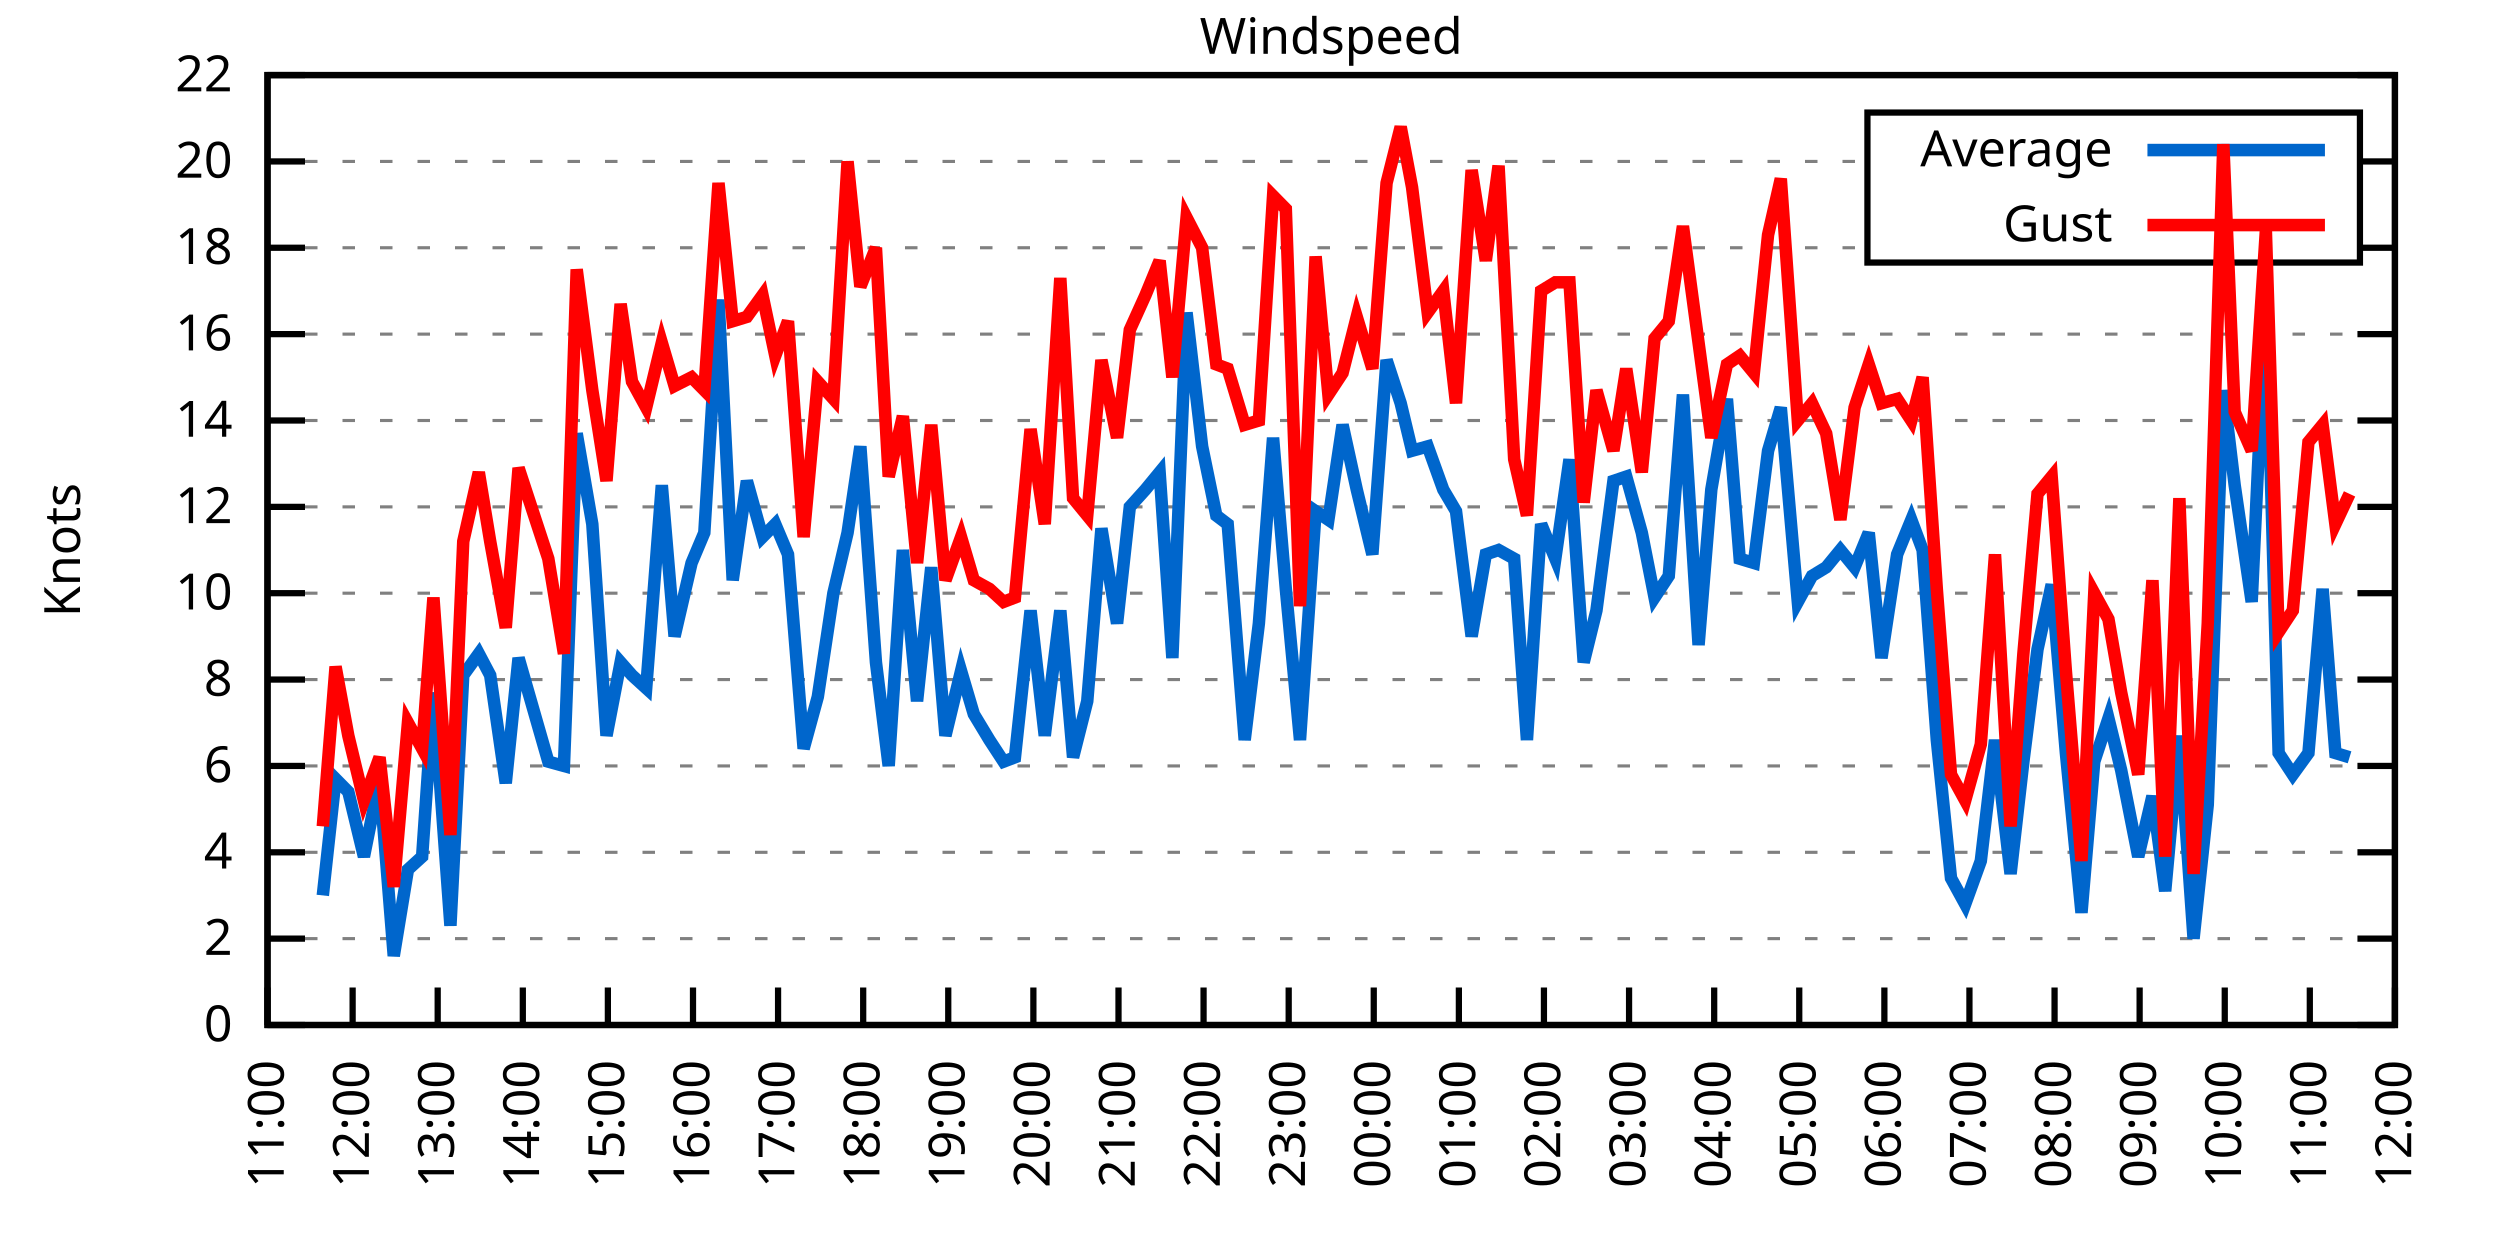
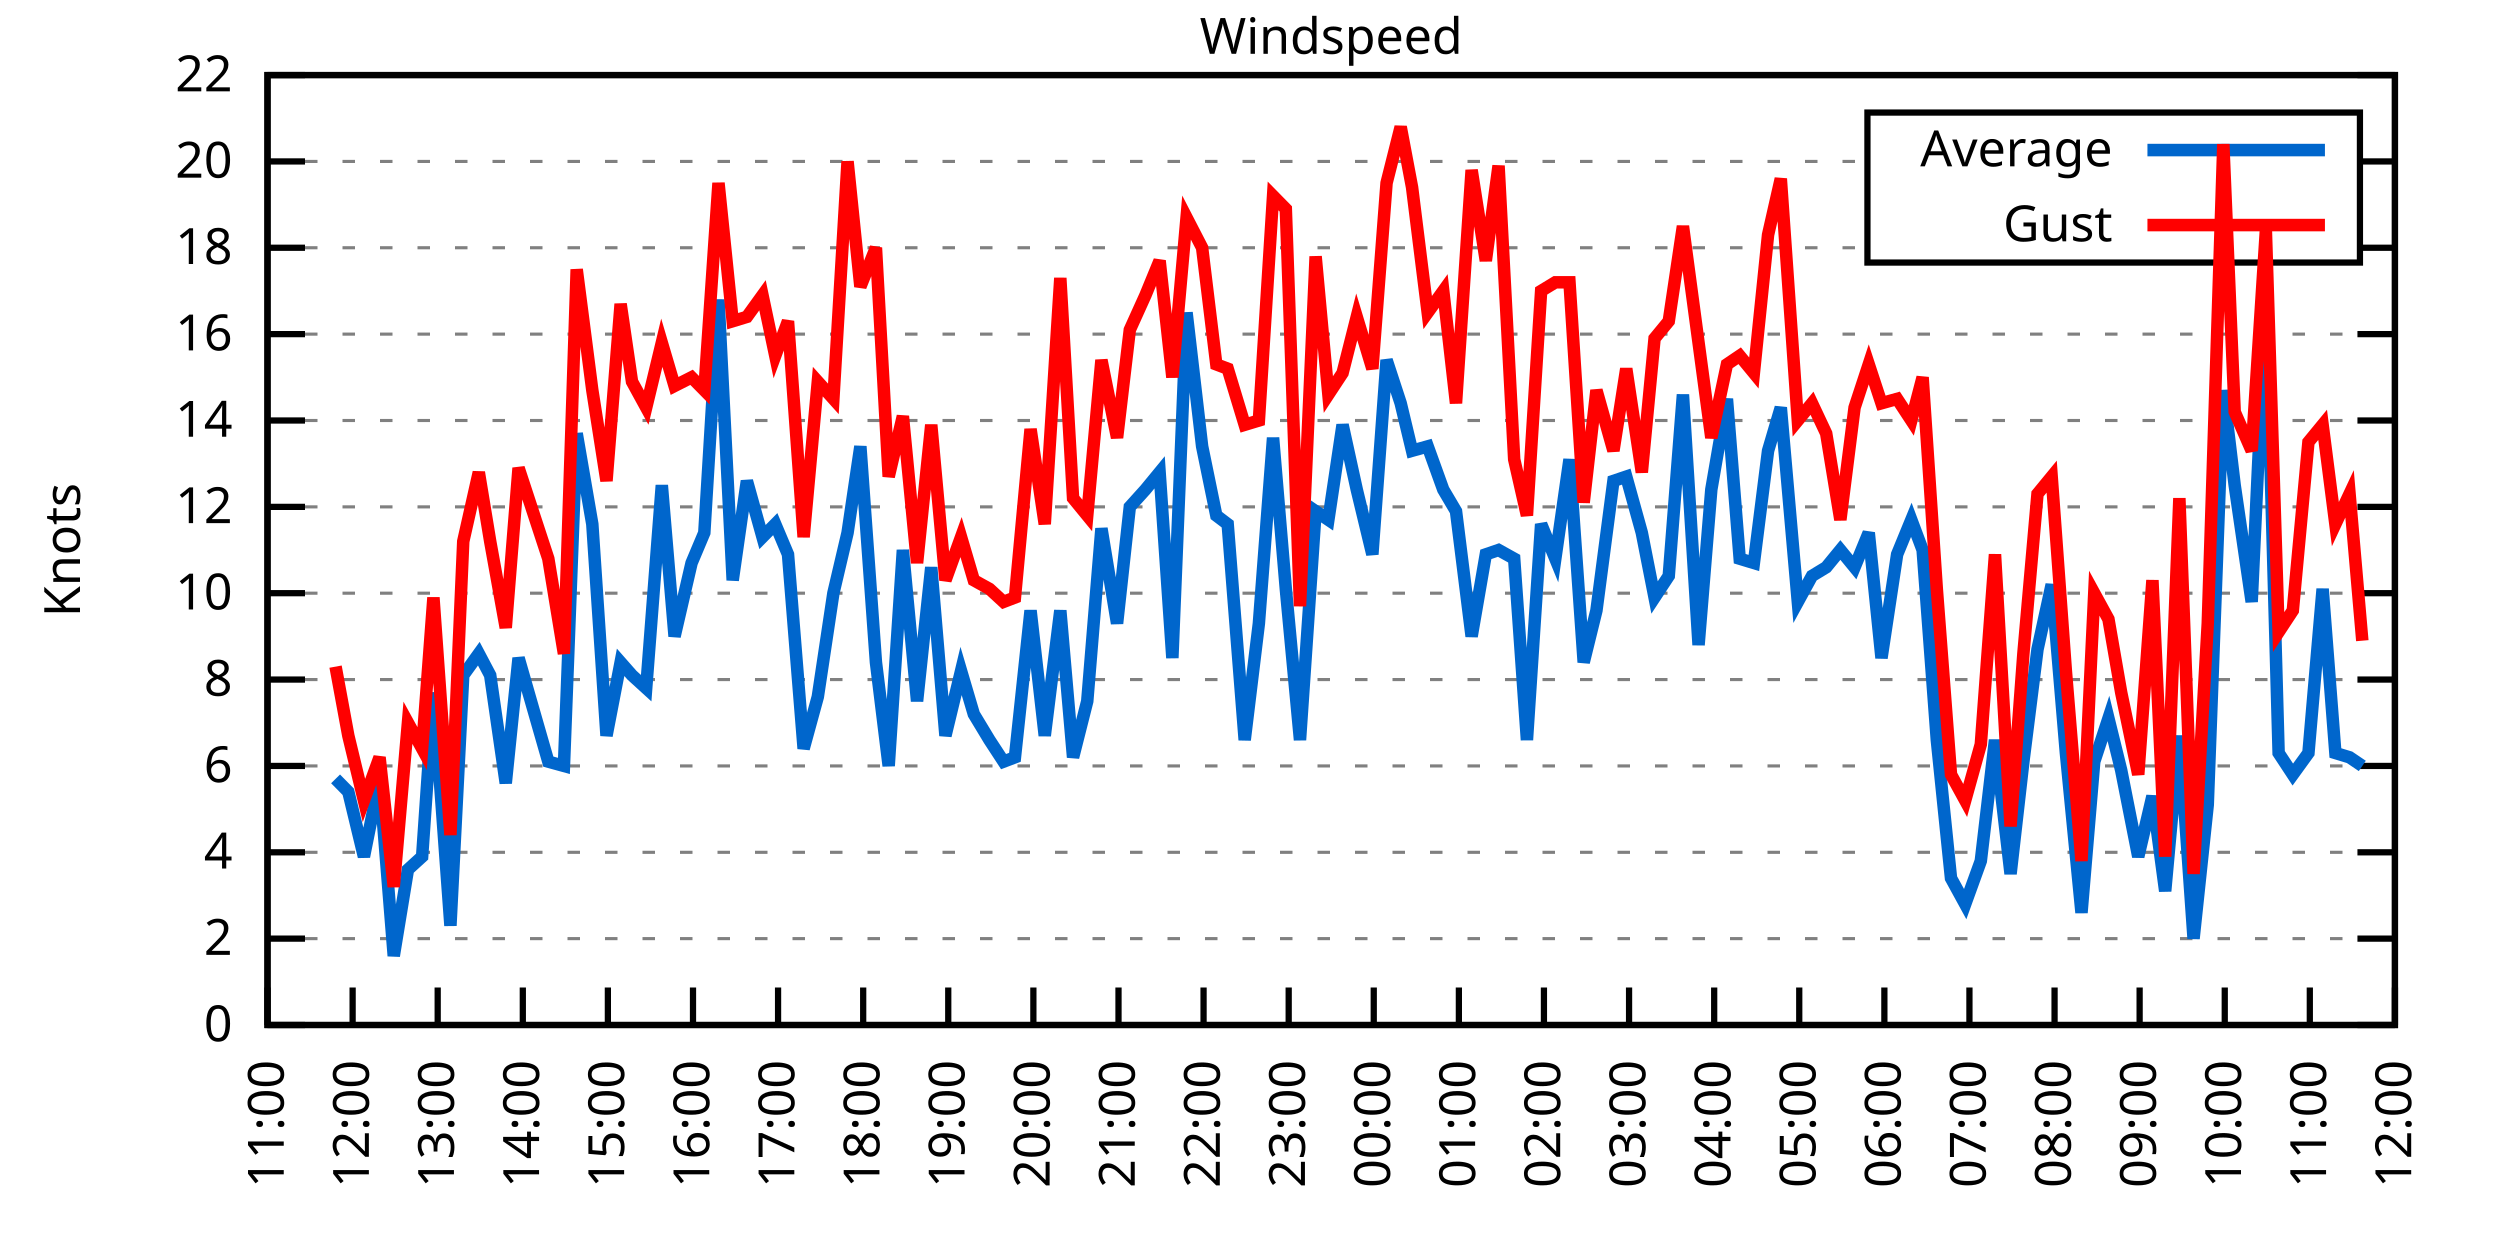
<svg xmlns="http://www.w3.org/2000/svg" xmlns:xlink="http://www.w3.org/1999/xlink" width="400" height="200" viewBox="0 0 400 200">
  <g id="gnuplot_canvas">
    <rect x="0" y="0" width="400" height="200" fill="none" />
    <defs>
      <circle id="gpDot" r="0.5" stroke-width="0.5" stroke="currentColor" />
      <path id="gpPt0" stroke-width="0.333" stroke="currentColor" d="M-1,0 h2 M0,-1 v2" />
      <path id="gpPt1" stroke-width="0.333" stroke="currentColor" d="M-1,-1 L1,1 M1,-1 L-1,1" />
      <path id="gpPt2" stroke-width="0.333" stroke="currentColor" d="M-1,0 L1,0 M0,-1 L0,1 M-1,-1 L1,1 M-1,1 L1,-1" />
      <rect id="gpPt3" stroke-width="0.333" stroke="currentColor" x="-1" y="-1" width="2" height="2" />
      <rect id="gpPt4" stroke-width="0.333" stroke="currentColor" fill="currentColor" x="-1" y="-1" width="2" height="2" />
      <circle id="gpPt5" stroke-width="0.333" stroke="currentColor" cx="0" cy="0" r="1" />
      <use xlink:href="#gpPt5" id="gpPt6" fill="currentColor" stroke="none" />
      <path id="gpPt7" stroke-width="0.333" stroke="currentColor" d="M0,-1.33 L-1.33,0.67 L1.33,0.67 z" />
      <use xlink:href="#gpPt7" id="gpPt8" fill="currentColor" stroke="none" />
      <use xlink:href="#gpPt7" id="gpPt9" stroke="currentColor" transform="rotate(180)" />
      <use xlink:href="#gpPt9" id="gpPt10" fill="currentColor" stroke="none" />
      <use xlink:href="#gpPt3" id="gpPt11" stroke="currentColor" transform="rotate(45)" />
      <use xlink:href="#gpPt11" id="gpPt12" fill="currentColor" stroke="none" />
      <path id="gpPt13" stroke-width="0.333" stroke="currentColor" d="M0,1.330 L1.265,0.411 L0.782,-1.067 L-0.782,-1.076 L-1.265,0.411 z" />
      <use xlink:href="#gpPt13" id="gpPt14" fill="currentColor" stroke="none" />
      <filter id="textbox" filterUnits="objectBoundingBox" x="0" y="0" height="1" width="1">
        <feFlood flood-color="white" flood-opacity="1" result="bgnd" />
        <feComposite in="SourceGraphic" in2="bgnd" operator="atop" />
      </filter>
      <filter id="greybox" filterUnits="objectBoundingBox" x="0" y="0" height="1" width="1">
        <feFlood flood-color="lightgrey" flood-opacity="1" result="grey" />
        <feComposite in="SourceGraphic" in2="grey" operator="atop" />
      </filter>
    </defs>
    <g fill="none" color="white" stroke="currentColor" stroke-width="1.00" stroke-linecap="butt" stroke-linejoin="miter">
</g>
    <g fill="none" color="black" stroke="currentColor" stroke-width="1.00" stroke-linecap="butt" stroke-linejoin="miter">
      <g stroke="none" shape-rendering="crispEdges">
        <polygon fill="rgb(255, 255, 255)" points="42.80,164.00 383.18,164.00 383.18,12.02 42.80,12.02 " />
      </g>
    </g>
    <g fill="none" color="black" stroke="currentColor" stroke-width="1.00" stroke-linecap="butt" stroke-linejoin="miter">
</g>
    <g fill="none" color="black" stroke="black" stroke-width="0.50" stroke-linecap="butt" stroke-linejoin="miter">
</g>
    <g fill="none" color="gray" stroke="currentColor" stroke-width="0.50" stroke-linecap="butt" stroke-linejoin="miter">
      <path stroke="gray" stroke-dasharray="2,4" class="gridline" d="M42.80,164.00 L383.19,164.00  " />
    </g>
    <g fill="none" color="gray" stroke="gray" stroke-width="1.00" stroke-linecap="butt" stroke-linejoin="miter">
</g>
    <g fill="none" color="black" stroke="currentColor" stroke-width="1.00" stroke-linecap="butt" stroke-linejoin="miter">
      <path stroke="black" d="M42.80,164.00 L48.80,164.00 M383.19,164.00 L377.19,164.00  " />
      <g transform="translate(37.20,166.60)" stroke="none" fill="black" font-family="Sans" font-size="8.00" text-anchor="end">
        <text>
          <tspan font-family="Sans"> 0</tspan>
        </text>
      </g>
    </g>
    <g fill="none" color="black" stroke="currentColor" stroke-width="1.00" stroke-linecap="butt" stroke-linejoin="miter">
</g>
    <g fill="none" color="black" stroke="black" stroke-width="0.50" stroke-linecap="butt" stroke-linejoin="miter">
</g>
    <g fill="none" color="gray" stroke="currentColor" stroke-width="0.50" stroke-linecap="butt" stroke-linejoin="miter">
      <path stroke="gray" stroke-dasharray="2,4" class="gridline" d="M42.80,150.18 L383.19,150.18  " />
    </g>
    <g fill="none" color="gray" stroke="gray" stroke-width="1.00" stroke-linecap="butt" stroke-linejoin="miter">
</g>
    <g fill="none" color="black" stroke="currentColor" stroke-width="1.00" stroke-linecap="butt" stroke-linejoin="miter">
      <path stroke="black" d="M42.80,150.18 L48.80,150.18 M383.19,150.18 L377.19,150.18  " />
      <g transform="translate(37.20,152.78)" stroke="none" fill="black" font-family="Sans" font-size="8.00" text-anchor="end">
        <text>
          <tspan font-family="Sans"> 2</tspan>
        </text>
      </g>
    </g>
    <g fill="none" color="black" stroke="currentColor" stroke-width="1.00" stroke-linecap="butt" stroke-linejoin="miter">
</g>
    <g fill="none" color="black" stroke="black" stroke-width="0.50" stroke-linecap="butt" stroke-linejoin="miter">
</g>
    <g fill="none" color="gray" stroke="currentColor" stroke-width="0.50" stroke-linecap="butt" stroke-linejoin="miter">
      <path stroke="gray" stroke-dasharray="2,4" class="gridline" d="M42.80,136.37 L383.19,136.37  " />
    </g>
    <g fill="none" color="gray" stroke="gray" stroke-width="1.00" stroke-linecap="butt" stroke-linejoin="miter">
</g>
    <g fill="none" color="black" stroke="currentColor" stroke-width="1.00" stroke-linecap="butt" stroke-linejoin="miter">
      <path stroke="black" d="M42.80,136.37 L48.80,136.37 M383.19,136.37 L377.19,136.37  " />
      <g transform="translate(37.20,138.97)" stroke="none" fill="black" font-family="Sans" font-size="8.00" text-anchor="end">
        <text>
          <tspan font-family="Sans"> 4</tspan>
        </text>
      </g>
    </g>
    <g fill="none" color="black" stroke="currentColor" stroke-width="1.00" stroke-linecap="butt" stroke-linejoin="miter">
</g>
    <g fill="none" color="black" stroke="black" stroke-width="0.50" stroke-linecap="butt" stroke-linejoin="miter">
</g>
    <g fill="none" color="gray" stroke="currentColor" stroke-width="0.50" stroke-linecap="butt" stroke-linejoin="miter">
      <path stroke="gray" stroke-dasharray="2,4" class="gridline" d="M42.80,122.55 L383.19,122.55  " />
    </g>
    <g fill="none" color="gray" stroke="gray" stroke-width="1.00" stroke-linecap="butt" stroke-linejoin="miter">
</g>
    <g fill="none" color="black" stroke="currentColor" stroke-width="1.00" stroke-linecap="butt" stroke-linejoin="miter">
      <path stroke="black" d="M42.80,122.55 L48.80,122.55 M383.19,122.55 L377.19,122.55  " />
      <g transform="translate(37.20,125.15)" stroke="none" fill="black" font-family="Sans" font-size="8.00" text-anchor="end">
        <text>
          <tspan font-family="Sans"> 6</tspan>
        </text>
      </g>
    </g>
    <g fill="none" color="black" stroke="currentColor" stroke-width="1.00" stroke-linecap="butt" stroke-linejoin="miter">
</g>
    <g fill="none" color="black" stroke="black" stroke-width="0.50" stroke-linecap="butt" stroke-linejoin="miter">
</g>
    <g fill="none" color="gray" stroke="currentColor" stroke-width="0.50" stroke-linecap="butt" stroke-linejoin="miter">
      <path stroke="gray" stroke-dasharray="2,4" class="gridline" d="M42.80,108.73 L383.19,108.73  " />
    </g>
    <g fill="none" color="gray" stroke="gray" stroke-width="1.00" stroke-linecap="butt" stroke-linejoin="miter">
</g>
    <g fill="none" color="black" stroke="currentColor" stroke-width="1.00" stroke-linecap="butt" stroke-linejoin="miter">
      <path stroke="black" d="M42.80,108.73 L48.80,108.73 M383.19,108.73 L377.19,108.73  " />
      <g transform="translate(37.20,111.33)" stroke="none" fill="black" font-family="Sans" font-size="8.00" text-anchor="end">
        <text>
          <tspan font-family="Sans"> 8</tspan>
        </text>
      </g>
    </g>
    <g fill="none" color="black" stroke="currentColor" stroke-width="1.00" stroke-linecap="butt" stroke-linejoin="miter">
</g>
    <g fill="none" color="black" stroke="black" stroke-width="0.50" stroke-linecap="butt" stroke-linejoin="miter">
</g>
    <g fill="none" color="gray" stroke="currentColor" stroke-width="0.50" stroke-linecap="butt" stroke-linejoin="miter">
      <path stroke="gray" stroke-dasharray="2,4" class="gridline" d="M42.80,94.91 L383.19,94.91  " />
    </g>
    <g fill="none" color="gray" stroke="gray" stroke-width="1.00" stroke-linecap="butt" stroke-linejoin="miter">
</g>
    <g fill="none" color="black" stroke="currentColor" stroke-width="1.00" stroke-linecap="butt" stroke-linejoin="miter">
      <path stroke="black" d="M42.80,94.91 L48.80,94.91 M383.19,94.91 L377.19,94.91  " />
      <g transform="translate(37.20,97.51)" stroke="none" fill="black" font-family="Sans" font-size="8.00" text-anchor="end">
        <text>
          <tspan font-family="Sans"> 10</tspan>
        </text>
      </g>
    </g>
    <g fill="none" color="black" stroke="currentColor" stroke-width="1.00" stroke-linecap="butt" stroke-linejoin="miter">
</g>
    <g fill="none" color="black" stroke="black" stroke-width="0.50" stroke-linecap="butt" stroke-linejoin="miter">
</g>
    <g fill="none" color="gray" stroke="currentColor" stroke-width="0.50" stroke-linecap="butt" stroke-linejoin="miter">
      <path stroke="gray" stroke-dasharray="2,4" class="gridline" d="M42.80,81.10 L383.19,81.10  " />
    </g>
    <g fill="none" color="gray" stroke="gray" stroke-width="1.00" stroke-linecap="butt" stroke-linejoin="miter">
</g>
    <g fill="none" color="black" stroke="currentColor" stroke-width="1.00" stroke-linecap="butt" stroke-linejoin="miter">
      <path stroke="black" d="M42.80,81.10 L48.80,81.10 M383.19,81.10 L377.19,81.10  " />
      <g transform="translate(37.20,83.70)" stroke="none" fill="black" font-family="Sans" font-size="8.00" text-anchor="end">
        <text>
          <tspan font-family="Sans"> 12</tspan>
        </text>
      </g>
    </g>
    <g fill="none" color="black" stroke="currentColor" stroke-width="1.00" stroke-linecap="butt" stroke-linejoin="miter">
</g>
    <g fill="none" color="black" stroke="black" stroke-width="0.50" stroke-linecap="butt" stroke-linejoin="miter">
</g>
    <g fill="none" color="gray" stroke="currentColor" stroke-width="0.50" stroke-linecap="butt" stroke-linejoin="miter">
      <path stroke="gray" stroke-dasharray="2,4" class="gridline" d="M42.80,67.28 L383.19,67.28  " />
    </g>
    <g fill="none" color="gray" stroke="gray" stroke-width="1.00" stroke-linecap="butt" stroke-linejoin="miter">
</g>
    <g fill="none" color="black" stroke="currentColor" stroke-width="1.00" stroke-linecap="butt" stroke-linejoin="miter">
      <path stroke="black" d="M42.80,67.28 L48.80,67.28 M383.19,67.28 L377.19,67.28  " />
      <g transform="translate(37.20,69.88)" stroke="none" fill="black" font-family="Sans" font-size="8.00" text-anchor="end">
        <text>
          <tspan font-family="Sans"> 14</tspan>
        </text>
      </g>
    </g>
    <g fill="none" color="black" stroke="currentColor" stroke-width="1.00" stroke-linecap="butt" stroke-linejoin="miter">
</g>
    <g fill="none" color="black" stroke="black" stroke-width="0.50" stroke-linecap="butt" stroke-linejoin="miter">
</g>
    <g fill="none" color="gray" stroke="currentColor" stroke-width="0.50" stroke-linecap="butt" stroke-linejoin="miter">
      <path stroke="gray" stroke-dasharray="2,4" class="gridline" d="M42.80,53.46 L383.19,53.46  " />
    </g>
    <g fill="none" color="gray" stroke="gray" stroke-width="1.00" stroke-linecap="butt" stroke-linejoin="miter">
</g>
    <g fill="none" color="black" stroke="currentColor" stroke-width="1.00" stroke-linecap="butt" stroke-linejoin="miter">
      <path stroke="black" d="M42.80,53.46 L48.80,53.46 M383.19,53.46 L377.19,53.46  " />
      <g transform="translate(37.20,56.06)" stroke="none" fill="black" font-family="Sans" font-size="8.00" text-anchor="end">
        <text>
          <tspan font-family="Sans"> 16</tspan>
        </text>
      </g>
    </g>
    <g fill="none" color="black" stroke="currentColor" stroke-width="1.00" stroke-linecap="butt" stroke-linejoin="miter">
</g>
    <g fill="none" color="black" stroke="black" stroke-width="0.50" stroke-linecap="butt" stroke-linejoin="miter">
</g>
    <g fill="none" color="gray" stroke="currentColor" stroke-width="0.50" stroke-linecap="butt" stroke-linejoin="miter">
      <path stroke="gray" stroke-dasharray="2,4" class="gridline" d="M42.80,39.64 L298.79,39.64 M377.59,39.64 L383.19,39.64  " />
    </g>
    <g fill="none" color="gray" stroke="gray" stroke-width="1.00" stroke-linecap="butt" stroke-linejoin="miter">
</g>
    <g fill="none" color="black" stroke="currentColor" stroke-width="1.00" stroke-linecap="butt" stroke-linejoin="miter">
      <path stroke="black" d="M42.80,39.64 L48.80,39.64 M383.19,39.64 L377.19,39.64  " />
      <g transform="translate(37.20,42.24)" stroke="none" fill="black" font-family="Sans" font-size="8.00" text-anchor="end">
        <text>
          <tspan font-family="Sans"> 18</tspan>
        </text>
      </g>
    </g>
    <g fill="none" color="black" stroke="currentColor" stroke-width="1.00" stroke-linecap="butt" stroke-linejoin="miter">
</g>
    <g fill="none" color="black" stroke="black" stroke-width="0.50" stroke-linecap="butt" stroke-linejoin="miter">
</g>
    <g fill="none" color="gray" stroke="currentColor" stroke-width="0.50" stroke-linecap="butt" stroke-linejoin="miter">
      <path stroke="gray" stroke-dasharray="2,4" class="gridline" d="M42.80,25.83 L298.79,25.83 M377.59,25.83 L383.19,25.83  " />
    </g>
    <g fill="none" color="gray" stroke="gray" stroke-width="1.00" stroke-linecap="butt" stroke-linejoin="miter">
</g>
    <g fill="none" color="black" stroke="currentColor" stroke-width="1.00" stroke-linecap="butt" stroke-linejoin="miter">
      <path stroke="black" d="M42.80,25.83 L48.80,25.83 M383.19,25.83 L377.19,25.83  " />
      <g transform="translate(37.20,28.43)" stroke="none" fill="black" font-family="Sans" font-size="8.00" text-anchor="end">
        <text>
          <tspan font-family="Sans"> 20</tspan>
        </text>
      </g>
    </g>
    <g fill="none" color="black" stroke="currentColor" stroke-width="1.00" stroke-linecap="butt" stroke-linejoin="miter">
</g>
    <g fill="none" color="black" stroke="black" stroke-width="0.50" stroke-linecap="butt" stroke-linejoin="miter">
</g>
    <g fill="none" color="gray" stroke="currentColor" stroke-width="0.50" stroke-linecap="butt" stroke-linejoin="miter">
      <path stroke="gray" stroke-dasharray="2,4" class="gridline" d="M42.80,12.01 L383.19,12.01  " />
    </g>
    <g fill="none" color="gray" stroke="gray" stroke-width="1.00" stroke-linecap="butt" stroke-linejoin="miter">
</g>
    <g fill="none" color="black" stroke="currentColor" stroke-width="1.00" stroke-linecap="butt" stroke-linejoin="miter">
      <path stroke="black" d="M42.80,12.01 L48.80,12.01 M383.19,12.01 L377.19,12.01  " />
      <g transform="translate(37.20,14.61)" stroke="none" fill="black" font-family="Sans" font-size="8.00" text-anchor="end">
        <text>
          <tspan font-family="Sans"> 22</tspan>
        </text>
      </g>
    </g>
    <g fill="none" color="black" stroke="currentColor" stroke-width="1.00" stroke-linecap="butt" stroke-linejoin="miter">
      <path stroke="black" d="M42.80,164.00 L42.80,158.00  " />
      <g transform="translate(45.40,169.60) rotate(270.00)" stroke="none" fill="black" font-family="Sans" font-size="8.00" text-anchor="end">
        <text>
          <tspan font-family="Sans">11:00</tspan>
        </text>
      </g>
    </g>
    <g fill="none" color="black" stroke="currentColor" stroke-width="1.00" stroke-linecap="butt" stroke-linejoin="miter">
      <path stroke="black" d="M56.42,164.00 L56.42,158.00  " />
      <g transform="translate(59.02,169.60) rotate(270.00)" stroke="none" fill="black" font-family="Sans" font-size="8.00" text-anchor="end">
        <text>
          <tspan font-family="Sans">12:00</tspan>
        </text>
      </g>
    </g>
    <g fill="none" color="black" stroke="currentColor" stroke-width="1.00" stroke-linecap="butt" stroke-linejoin="miter">
      <path stroke="black" d="M70.03,164.00 L70.03,158.00  " />
      <g transform="translate(72.63,169.60) rotate(270.00)" stroke="none" fill="black" font-family="Sans" font-size="8.00" text-anchor="end">
        <text>
          <tspan font-family="Sans">13:00</tspan>
        </text>
      </g>
    </g>
    <g fill="none" color="black" stroke="currentColor" stroke-width="1.00" stroke-linecap="butt" stroke-linejoin="miter">
      <path stroke="black" d="M83.65,164.00 L83.65,158.00  " />
      <g transform="translate(86.25,169.60) rotate(270.00)" stroke="none" fill="black" font-family="Sans" font-size="8.00" text-anchor="end">
        <text>
          <tspan font-family="Sans">14:00</tspan>
        </text>
      </g>
    </g>
    <g fill="none" color="black" stroke="currentColor" stroke-width="1.00" stroke-linecap="butt" stroke-linejoin="miter">
      <path stroke="black" d="M97.26,164.00 L97.26,158.00  " />
      <g transform="translate(99.86,169.60) rotate(270.00)" stroke="none" fill="black" font-family="Sans" font-size="8.00" text-anchor="end">
        <text>
          <tspan font-family="Sans">15:00</tspan>
        </text>
      </g>
    </g>
    <g fill="none" color="black" stroke="currentColor" stroke-width="1.00" stroke-linecap="butt" stroke-linejoin="miter">
      <path stroke="black" d="M110.88,164.00 L110.88,158.00  " />
      <g transform="translate(113.48,169.60) rotate(270.00)" stroke="none" fill="black" font-family="Sans" font-size="8.00" text-anchor="end">
        <text>
          <tspan font-family="Sans">16:00</tspan>
        </text>
      </g>
    </g>
    <g fill="none" color="black" stroke="currentColor" stroke-width="1.00" stroke-linecap="butt" stroke-linejoin="miter">
      <path stroke="black" d="M124.49,164.00 L124.49,158.00  " />
      <g transform="translate(127.09,169.60) rotate(270.00)" stroke="none" fill="black" font-family="Sans" font-size="8.00" text-anchor="end">
        <text>
          <tspan font-family="Sans">17:00</tspan>
        </text>
      </g>
    </g>
    <g fill="none" color="black" stroke="currentColor" stroke-width="1.00" stroke-linecap="butt" stroke-linejoin="miter">
      <path stroke="black" d="M138.11,164.00 L138.11,158.00  " />
      <g transform="translate(140.71,169.60) rotate(270.00)" stroke="none" fill="black" font-family="Sans" font-size="8.00" text-anchor="end">
        <text>
          <tspan font-family="Sans">18:00</tspan>
        </text>
      </g>
    </g>
    <g fill="none" color="black" stroke="currentColor" stroke-width="1.00" stroke-linecap="butt" stroke-linejoin="miter">
      <path stroke="black" d="M151.72,164.00 L151.72,158.00  " />
      <g transform="translate(154.32,169.60) rotate(270.00)" stroke="none" fill="black" font-family="Sans" font-size="8.00" text-anchor="end">
        <text>
          <tspan font-family="Sans">19:00</tspan>
        </text>
      </g>
    </g>
    <g fill="none" color="black" stroke="currentColor" stroke-width="1.00" stroke-linecap="butt" stroke-linejoin="miter">
      <path stroke="black" d="M165.34,164.00 L165.34,158.00  " />
      <g transform="translate(167.94,169.60) rotate(270.00)" stroke="none" fill="black" font-family="Sans" font-size="8.00" text-anchor="end">
        <text>
          <tspan font-family="Sans">20:00</tspan>
        </text>
      </g>
    </g>
    <g fill="none" color="black" stroke="currentColor" stroke-width="1.00" stroke-linecap="butt" stroke-linejoin="miter">
      <path stroke="black" d="M178.96,164.00 L178.96,158.00  " />
      <g transform="translate(181.56,169.60) rotate(270.00)" stroke="none" fill="black" font-family="Sans" font-size="8.00" text-anchor="end">
        <text>
          <tspan font-family="Sans">21:00</tspan>
        </text>
      </g>
    </g>
    <g fill="none" color="black" stroke="currentColor" stroke-width="1.00" stroke-linecap="butt" stroke-linejoin="miter">
      <path stroke="black" d="M192.57,164.00 L192.57,158.00  " />
      <g transform="translate(195.17,169.60) rotate(270.00)" stroke="none" fill="black" font-family="Sans" font-size="8.00" text-anchor="end">
        <text>
          <tspan font-family="Sans">22:00</tspan>
        </text>
      </g>
    </g>
    <g fill="none" color="black" stroke="currentColor" stroke-width="1.00" stroke-linecap="butt" stroke-linejoin="miter">
      <path stroke="black" d="M206.19,164.00 L206.19,158.00  " />
      <g transform="translate(208.79,169.60) rotate(270.00)" stroke="none" fill="black" font-family="Sans" font-size="8.00" text-anchor="end">
        <text>
          <tspan font-family="Sans">23:00</tspan>
        </text>
      </g>
    </g>
    <g fill="none" color="black" stroke="currentColor" stroke-width="1.00" stroke-linecap="butt" stroke-linejoin="miter">
      <path stroke="black" d="M219.80,164.00 L219.80,158.00  " />
      <g transform="translate(222.40,169.60) rotate(270.00)" stroke="none" fill="black" font-family="Sans" font-size="8.00" text-anchor="end">
        <text>
          <tspan font-family="Sans">00:00</tspan>
        </text>
      </g>
    </g>
    <g fill="none" color="black" stroke="currentColor" stroke-width="1.00" stroke-linecap="butt" stroke-linejoin="miter">
      <path stroke="black" d="M233.42,164.00 L233.42,158.00  " />
      <g transform="translate(236.02,169.60) rotate(270.00)" stroke="none" fill="black" font-family="Sans" font-size="8.00" text-anchor="end">
        <text>
          <tspan font-family="Sans">01:00</tspan>
        </text>
      </g>
    </g>
    <g fill="none" color="black" stroke="currentColor" stroke-width="1.00" stroke-linecap="butt" stroke-linejoin="miter">
      <path stroke="black" d="M247.03,164.00 L247.03,158.00  " />
      <g transform="translate(249.63,169.60) rotate(270.00)" stroke="none" fill="black" font-family="Sans" font-size="8.00" text-anchor="end">
        <text>
          <tspan font-family="Sans">02:00</tspan>
        </text>
      </g>
    </g>
    <g fill="none" color="black" stroke="currentColor" stroke-width="1.00" stroke-linecap="butt" stroke-linejoin="miter">
      <path stroke="black" d="M260.65,164.00 L260.65,158.00  " />
      <g transform="translate(263.25,169.60) rotate(270.00)" stroke="none" fill="black" font-family="Sans" font-size="8.00" text-anchor="end">
        <text>
          <tspan font-family="Sans">03:00</tspan>
        </text>
      </g>
    </g>
    <g fill="none" color="black" stroke="currentColor" stroke-width="1.00" stroke-linecap="butt" stroke-linejoin="miter">
      <path stroke="black" d="M274.27,164.00 L274.27,158.00  " />
      <g transform="translate(276.87,169.60) rotate(270.00)" stroke="none" fill="black" font-family="Sans" font-size="8.00" text-anchor="end">
        <text>
          <tspan font-family="Sans">04:00</tspan>
        </text>
      </g>
    </g>
    <g fill="none" color="black" stroke="currentColor" stroke-width="1.00" stroke-linecap="butt" stroke-linejoin="miter">
      <path stroke="black" d="M287.88,164.00 L287.88,158.00  " />
      <g transform="translate(290.48,169.60) rotate(270.00)" stroke="none" fill="black" font-family="Sans" font-size="8.00" text-anchor="end">
        <text>
          <tspan font-family="Sans">05:00</tspan>
        </text>
      </g>
    </g>
    <g fill="none" color="black" stroke="currentColor" stroke-width="1.00" stroke-linecap="butt" stroke-linejoin="miter">
      <path stroke="black" d="M301.50,164.00 L301.50,158.00  " />
      <g transform="translate(304.10,169.60) rotate(270.00)" stroke="none" fill="black" font-family="Sans" font-size="8.00" text-anchor="end">
        <text>
          <tspan font-family="Sans">06:00</tspan>
        </text>
      </g>
    </g>
    <g fill="none" color="black" stroke="currentColor" stroke-width="1.00" stroke-linecap="butt" stroke-linejoin="miter">
      <path stroke="black" d="M315.11,164.00 L315.11,158.00  " />
      <g transform="translate(317.71,169.60) rotate(270.00)" stroke="none" fill="black" font-family="Sans" font-size="8.00" text-anchor="end">
        <text>
          <tspan font-family="Sans">07:00</tspan>
        </text>
      </g>
    </g>
    <g fill="none" color="black" stroke="currentColor" stroke-width="1.00" stroke-linecap="butt" stroke-linejoin="miter">
      <path stroke="black" d="M328.73,164.00 L328.73,158.00  " />
      <g transform="translate(331.33,169.60) rotate(270.00)" stroke="none" fill="black" font-family="Sans" font-size="8.00" text-anchor="end">
        <text>
          <tspan font-family="Sans">08:00</tspan>
        </text>
      </g>
    </g>
    <g fill="none" color="black" stroke="currentColor" stroke-width="1.00" stroke-linecap="butt" stroke-linejoin="miter">
      <path stroke="black" d="M342.34,164.00 L342.34,158.00  " />
      <g transform="translate(344.94,169.60) rotate(270.00)" stroke="none" fill="black" font-family="Sans" font-size="8.00" text-anchor="end">
        <text>
          <tspan font-family="Sans">09:00</tspan>
        </text>
      </g>
    </g>
    <g fill="none" color="black" stroke="currentColor" stroke-width="1.00" stroke-linecap="butt" stroke-linejoin="miter">
      <path stroke="black" d="M355.96,164.00 L355.96,158.00  " />
      <g transform="translate(358.56,169.60) rotate(270.00)" stroke="none" fill="black" font-family="Sans" font-size="8.00" text-anchor="end">
        <text>
          <tspan font-family="Sans">10:00</tspan>
        </text>
      </g>
    </g>
    <g fill="none" color="black" stroke="currentColor" stroke-width="1.00" stroke-linecap="butt" stroke-linejoin="miter">
      <path stroke="black" d="M369.57,164.00 L369.57,158.00  " />
      <g transform="translate(372.17,169.60) rotate(270.00)" stroke="none" fill="black" font-family="Sans" font-size="8.00" text-anchor="end">
        <text>
          <tspan font-family="Sans">11:00</tspan>
        </text>
      </g>
    </g>
    <g fill="none" color="black" stroke="currentColor" stroke-width="1.00" stroke-linecap="butt" stroke-linejoin="miter">
      <path stroke="black" d="M383.19,164.00 L383.19,158.00  " />
      <g transform="translate(385.79,169.60) rotate(270.00)" stroke="none" fill="black" font-family="Sans" font-size="8.00" text-anchor="end">
        <text>
          <tspan font-family="Sans">12:00</tspan>
        </text>
      </g>
    </g>
    <g fill="none" color="black" stroke="currentColor" stroke-width="1.00" stroke-linecap="butt" stroke-linejoin="miter">
</g>
    <g fill="none" color="black" stroke="currentColor" stroke-width="1.00" stroke-linecap="butt" stroke-linejoin="miter">
      <path stroke="black" d="M42.80,12.01 L42.80,164.00 L383.19,164.00 L383.19,12.01 L42.80,12.01 Z  " />
    </g>
    <g fill="none" color="black" stroke="currentColor" stroke-width="1.00" stroke-linecap="butt" stroke-linejoin="miter">
</g>
    <g fill="none" color="black" stroke="currentColor" stroke-width="1.00" stroke-linecap="butt" stroke-linejoin="miter">
      <path stroke="black" d="M298.79,42.01 L298.79,18.01 L377.59,18.01 L377.59,42.01 L298.79,42.01 Z  " />
    </g>
    <g id="Windspeed_plot_1">
      <g fill="none" color="white" stroke="black" stroke-width="2.00" stroke-linecap="butt" stroke-linejoin="miter">
</g>
      <g fill="none" color="black" stroke="currentColor" stroke-width="2.00" stroke-linecap="butt" stroke-linejoin="miter">
        <g transform="translate(337.99,26.61)" stroke="none" fill="black" font-family="Sans" font-size="8.00" text-anchor="end">
          <text>
            <tspan font-family="Sans">Average</tspan>
          </text>
        </g>
      </g>
      <g fill="none" color="black" stroke="currentColor" stroke-width="2.00" stroke-linecap="butt" stroke-linejoin="miter">
-         <path stroke="rgb(  0, 102, 204)" d="M343.59,24.01 L371.99,24.01 M51.65,143.27 L53.69,124.62 L55.73,126.69 L58.23,137.06 L60.73,124.62 L63.00,152.95   L65.27,139.13 L67.54,137.06 L69.35,110.80 L72.07,148.11 L74.12,108.04 L76.61,104.59 L78.43,108.04 L80.92,125.31   L82.97,105.28 L87.73,121.86 L90.23,122.55 L92.27,69.35 L94.77,83.86 L97.04,117.71 L99.30,105.97 L101.12,108.04   L103.39,110.11 L105.89,77.64 L107.93,101.82 L110.65,90.08 L112.69,85.24 L114.96,47.93 L117.23,92.84 L119.50,76.95   L122.00,85.93 L124.04,83.86 L126.08,88.70 L128.58,119.78 L130.85,111.49 L133.34,94.91 L135.61,85.24 L137.66,71.42   L140.15,105.97 L142.19,122.55 L144.46,88.00 L146.73,112.19 L149.00,90.77 L151.27,117.71 L153.77,107.35 L155.81,114.26   L158.31,118.40 L160.57,121.86 L162.39,121.17 L164.89,97.68 L167.16,117.71 L169.65,97.68 L171.69,121.17 L173.96,112.19   L176.23,84.55 L178.73,99.75 L180.77,81.10 L183.27,78.33 L185.54,75.57 L187.58,105.28 L189.85,50.01 L192.34,71.42   L194.61,82.48 L196.43,83.86 L199.15,118.40 L201.42,99.75 L203.69,70.04 L205.73,94.22 L208.00,118.40 L210.50,81.79   L212.54,83.17 L214.81,67.97 L217.08,78.33 L219.58,88.70 L221.85,57.61 L224.11,64.52 L225.93,72.12 L228.43,71.42   L230.92,78.33 L232.96,81.79 L235.46,101.82 L237.73,88.70 L239.77,88.00 L242.27,89.39 L244.31,118.40 L246.58,83.86   L248.85,89.39 L251.12,73.50 L253.39,105.97 L255.43,97.68 L258.15,76.95 L260.20,76.26 L262.69,85.24 L264.73,95.60   L267.00,92.15 L269.27,63.13 L271.77,103.20 L273.81,78.33 L276.31,63.82 L278.35,89.39 L280.62,90.08 L282.89,72.12   L284.93,65.21 L287.65,96.30 L289.92,92.15 L292.19,90.77 L294.46,88.00 L296.73,90.77 L299.00,85.24 L301.04,105.28   L303.54,88.70 L305.81,83.17 L307.62,88.00 L309.89,118.40 L312.16,140.51 L314.43,144.66 L316.93,137.75 L319.20,118.40   L321.69,139.82 L323.74,121.86 L326.00,103.89 L328.27,93.53 L330.54,120.48 L333.04,146.04 L335.08,121.86 L337.35,114.95   L339.39,123.24 L342.12,137.06 L344.39,127.38 L346.43,142.58 L348.70,117.71 L350.97,150.18 L353.24,128.77 L355.73,62.44   L357.55,77.64 L360.27,96.30 L362.54,47.93 L364.58,120.48 L366.85,123.93 L369.35,120.48 L371.62,94.22 L373.66,120.48   L375.93,121.17  " />
+         <path stroke="rgb(  0, 102, 204)" d="M343.59,24.01 L371.99,24.01 M53.69,124.62 L55.73,126.69 L58.23,137.06 L60.73,124.62 L63.00,152.95 L65.27,139.13   L67.54,137.06 L69.35,110.80 L72.07,148.11 L74.12,108.04 L76.61,104.59 L78.43,108.04 L80.92,125.31 L82.97,105.28   L87.73,121.86 L90.23,122.55 L92.27,69.35 L94.77,83.86 L97.04,117.71 L99.30,105.97 L101.12,108.04 L103.39,110.11   L105.89,77.64 L107.93,101.82 L110.65,90.08 L112.69,85.24 L114.96,47.93 L117.23,92.84 L119.50,76.95 L122.00,85.93   L124.04,83.86 L126.08,88.70 L128.58,119.78 L130.85,111.49 L133.34,94.91 L135.61,85.24 L137.66,71.42 L140.15,105.97   L142.19,122.55 L144.46,88.00 L146.73,112.19 L149.00,90.77 L151.27,117.71 L153.77,107.35 L155.81,114.26 L158.31,118.40   L160.57,121.86 L162.39,121.17 L164.89,97.68 L167.16,117.71 L169.65,97.68 L171.69,121.17 L173.96,112.19 L176.23,84.55   L178.73,99.75 L180.77,81.10 L183.27,78.33 L185.54,75.57 L187.58,105.28 L189.85,50.01 L192.34,71.42 L194.61,82.48   L196.43,83.86 L199.15,118.40 L201.42,99.75 L203.69,70.04 L205.73,94.22 L208.00,118.40 L210.50,81.79 L212.54,83.17   L214.81,67.97 L217.08,78.33 L219.58,88.70 L221.85,57.61 L224.11,64.52 L225.93,72.12 L228.43,71.42 L230.92,78.33   L232.96,81.79 L235.46,101.82 L237.73,88.70 L239.77,88.00 L242.27,89.39 L244.31,118.40 L246.58,83.86 L248.85,89.39   L251.12,73.50 L253.39,105.97 L255.43,97.68 L258.15,76.95 L260.20,76.26 L262.69,85.24 L264.73,95.60 L267.00,92.15   L269.27,63.13 L271.77,103.20 L273.81,78.33 L276.31,63.82 L278.35,89.39 L280.62,90.08 L282.89,72.12 L284.93,65.21   L287.65,96.30 L289.92,92.15 L292.19,90.77 L294.46,88.00 L296.73,90.77 L299.00,85.24 L301.04,105.28 L303.54,88.70   L305.81,83.17 L307.62,88.00 L309.89,118.40 L312.16,140.51 L314.43,144.66 L316.93,137.75 L319.20,118.40 L321.69,139.82   L323.74,121.86 L326.00,103.89 L328.27,93.53 L330.54,120.48 L333.04,146.04 L335.08,121.86 L337.35,114.95 L339.39,123.24   L342.12,137.06 L344.39,127.38 L346.43,142.58 L348.70,117.71 L350.97,150.18 L353.24,128.77 L355.73,62.44 L357.55,77.64   L360.27,96.30 L362.54,47.93 L364.58,120.48 L366.85,123.93 L369.35,120.48 L371.62,94.22 L373.66,120.48 L375.93,121.17   L377.97,122.55  " />
      </g>
    </g>
    <g id="Windspeed_plot_2">
      <g fill="none" color="black" stroke="currentColor" stroke-width="2.00" stroke-linecap="butt" stroke-linejoin="miter">
        <g transform="translate(337.99,38.61)" stroke="none" fill="black" font-family="Sans" font-size="8.00" text-anchor="end">
          <text>
            <tspan font-family="Sans">Gust</tspan>
          </text>
        </g>
      </g>
      <g fill="none" color="black" stroke="currentColor" stroke-width="2.00" stroke-linecap="butt" stroke-linejoin="miter">
-         <path stroke="rgb(255,   0,   0)" d="M343.59,36.01 L371.99,36.01 M51.65,132.22 L53.69,106.66 L55.73,117.71 L58.23,128.08 L60.73,121.17 L63.00,141.89   L65.27,115.64 L67.54,119.78 L69.35,95.60 L72.07,133.60 L74.12,86.62 L76.61,75.57 L78.43,86.62 L80.92,100.44   L82.97,74.88 L87.73,89.39 L90.23,104.59 L92.27,43.10 L94.77,62.44 L97.04,76.95 L99.30,48.63 L101.12,61.06   L103.39,65.21 L105.89,54.84 L107.93,61.75 L110.65,60.37 L112.69,62.44 L114.96,29.28 L117.23,51.39 L119.50,50.70   L122.00,47.24 L124.04,56.92 L126.08,51.39 L128.58,85.93 L130.85,61.06 L133.34,63.82 L135.61,25.83 L137.66,45.86   L140.15,39.64 L142.19,76.26 L144.46,66.59 L146.73,90.08 L149.00,67.97 L151.27,92.84 L153.77,85.93 L155.81,92.84   L158.31,94.22 L160.57,96.30 L162.39,95.60 L164.89,68.66 L167.16,83.86 L169.65,44.48 L171.69,79.71 L173.96,82.48   L176.23,57.61 L178.73,70.04 L180.77,52.77 L183.27,47.24 L185.54,41.72 L187.58,60.37 L189.85,34.81 L192.34,39.64   L194.61,58.30 L196.43,58.99 L199.15,67.97 L201.42,67.28 L203.69,31.35 L205.73,33.43 L208.00,96.99 L210.50,41.03   L212.54,63.13 L214.81,59.68 L217.08,50.70 L219.58,58.99 L221.85,29.28 L224.11,20.30 L225.93,29.97 L228.43,50.01   L230.92,46.55 L232.96,64.52 L235.46,27.21 L237.73,41.72 L239.77,26.52 L242.27,73.50 L244.31,82.48 L246.58,46.55   L248.85,45.17 L251.12,45.17 L253.39,80.41 L255.43,62.44 L258.15,72.12 L260.20,58.99 L262.69,75.57 L264.73,54.15   L267.00,51.39 L269.27,36.19 L271.77,54.84 L273.81,70.04 L276.31,58.30 L278.35,56.92 L280.62,59.68 L282.89,37.57   L284.93,28.59 L287.65,67.28 L289.92,64.52 L292.19,69.35 L294.46,83.17 L296.73,65.21 L299.00,58.30 L301.04,64.52   L303.54,63.82 L305.81,67.28 L307.62,60.37 L309.89,94.22 L312.16,123.93 L314.43,128.08 L316.93,119.09 L319.20,88.70   L321.69,132.22 L323.74,104.59 L326.00,79.02 L328.27,76.26 L330.54,107.35 L333.04,137.75 L335.08,94.91 L337.35,99.06   L339.39,110.80 L342.12,123.93 L344.39,92.84 L346.43,137.06 L348.70,79.71 L350.97,139.82 L353.24,99.75 L355.73,23.06   L357.55,65.90 L360.27,72.12 L362.54,36.88 L364.58,101.13 L366.85,97.68 L369.35,70.73 L371.62,67.97 L373.66,83.86   L375.93,79.02  " />
+         <path stroke="rgb(255,   0,   0)" d="M343.59,36.01 L371.99,36.01 M53.69,106.66 L55.73,117.71 L58.23,128.08 L60.73,121.17 L63.00,141.89 L65.27,115.64   L67.54,119.78 L69.35,95.60 L72.07,133.60 L74.12,86.62 L76.61,75.57 L78.43,86.62 L80.92,100.44 L82.97,74.88   L87.73,89.39 L90.23,104.59 L92.27,43.10 L94.77,62.44 L97.04,76.95 L99.30,48.63 L101.12,61.06 L103.39,65.21   L105.89,54.84 L107.93,61.75 L110.65,60.37 L112.69,62.44 L114.96,29.28 L117.23,51.39 L119.50,50.70 L122.00,47.24   L124.04,56.92 L126.08,51.39 L128.58,85.93 L130.85,61.06 L133.34,63.82 L135.61,25.83 L137.66,45.86 L140.15,39.64   L142.19,76.26 L144.46,66.59 L146.73,90.08 L149.00,67.97 L151.27,92.84 L153.77,85.93 L155.81,92.84 L158.31,94.22   L160.57,96.30 L162.39,95.60 L164.89,68.66 L167.16,83.86 L169.65,44.48 L171.69,79.71 L173.96,82.48 L176.23,57.61   L178.73,70.04 L180.77,52.77 L183.27,47.24 L185.54,41.72 L187.58,60.37 L189.85,34.81 L192.34,39.64 L194.61,58.30   L196.43,58.99 L199.15,67.97 L201.42,67.28 L203.69,31.35 L205.73,33.43 L208.00,96.99 L210.50,41.03 L212.54,63.13   L214.81,59.68 L217.08,50.70 L219.58,58.99 L221.85,29.28 L224.11,20.30 L225.93,29.97 L228.43,50.01 L230.92,46.55   L232.96,64.52 L235.46,27.21 L237.73,41.72 L239.77,26.52 L242.27,73.50 L244.31,82.48 L246.58,46.55 L248.85,45.17   L251.12,45.17 L253.39,80.41 L255.43,62.44 L258.15,72.12 L260.20,58.99 L262.69,75.57 L264.73,54.15 L267.00,51.39   L269.27,36.19 L271.77,54.84 L273.81,70.04 L276.31,58.30 L278.35,56.92 L280.62,59.68 L282.89,37.57 L284.93,28.59   L287.65,67.28 L289.92,64.52 L292.19,69.35 L294.46,83.17 L296.73,65.21 L299.00,58.30 L301.04,64.52 L303.54,63.82   L305.81,67.28 L307.62,60.37 L309.89,94.22 L312.16,123.93 L314.43,128.08 L316.93,119.09 L319.20,88.70 L321.69,132.22   L323.74,104.59 L326.00,79.02 L328.27,76.26 L330.54,107.35 L333.04,137.75 L335.08,94.91 L337.35,99.06 L339.39,110.80   L342.12,123.93 L344.39,92.84 L346.43,137.06 L348.70,79.71 L350.97,139.82 L353.24,99.75 L355.73,23.06 L357.55,65.90   L360.27,72.12 L362.54,36.88 L364.58,101.13 L366.85,97.68 L369.35,70.73 L371.62,67.97 L373.66,83.86 L375.93,79.02   L377.97,102.51  " />
      </g>
    </g>
    <g fill="none" color="black" stroke="currentColor" stroke-width="2.00" stroke-linecap="butt" stroke-linejoin="miter">
</g>
    <g fill="none" color="black" stroke="black" stroke-width="1.00" stroke-linecap="butt" stroke-linejoin="miter">
</g>
    <g fill="none" color="black" stroke="currentColor" stroke-width="1.00" stroke-linecap="butt" stroke-linejoin="miter">
      <path stroke="black" d="M42.80,12.01 L42.80,164.00 L383.19,164.00 L383.19,12.01 L42.80,12.01 Z  " />
      <g transform="translate(12.80,88.01) rotate(270.00)" stroke="none" fill="black" font-family="Sans" font-size="8.00" text-anchor="middle">
        <text>
          <tspan font-family="Sans">Knots</tspan>
        </text>
      </g>
    </g>
    <g fill="none" color="black" stroke="currentColor" stroke-width="1.00" stroke-linecap="butt" stroke-linejoin="miter">
</g>
    <g fill="none" color="black" stroke="currentColor" stroke-width="1.00" stroke-linecap="butt" stroke-linejoin="miter">
      <g transform="translate(212.99,8.61)" stroke="none" fill="black" font-family="Sans" font-size="8.00" text-anchor="middle">
        <text>
          <tspan font-family="Sans">Windspeed</tspan>
        </text>
      </g>
    </g>
    <g fill="none" color="black" stroke="currentColor" stroke-width="1.00" stroke-linecap="butt" stroke-linejoin="miter">
</g>
  </g>
</svg>
